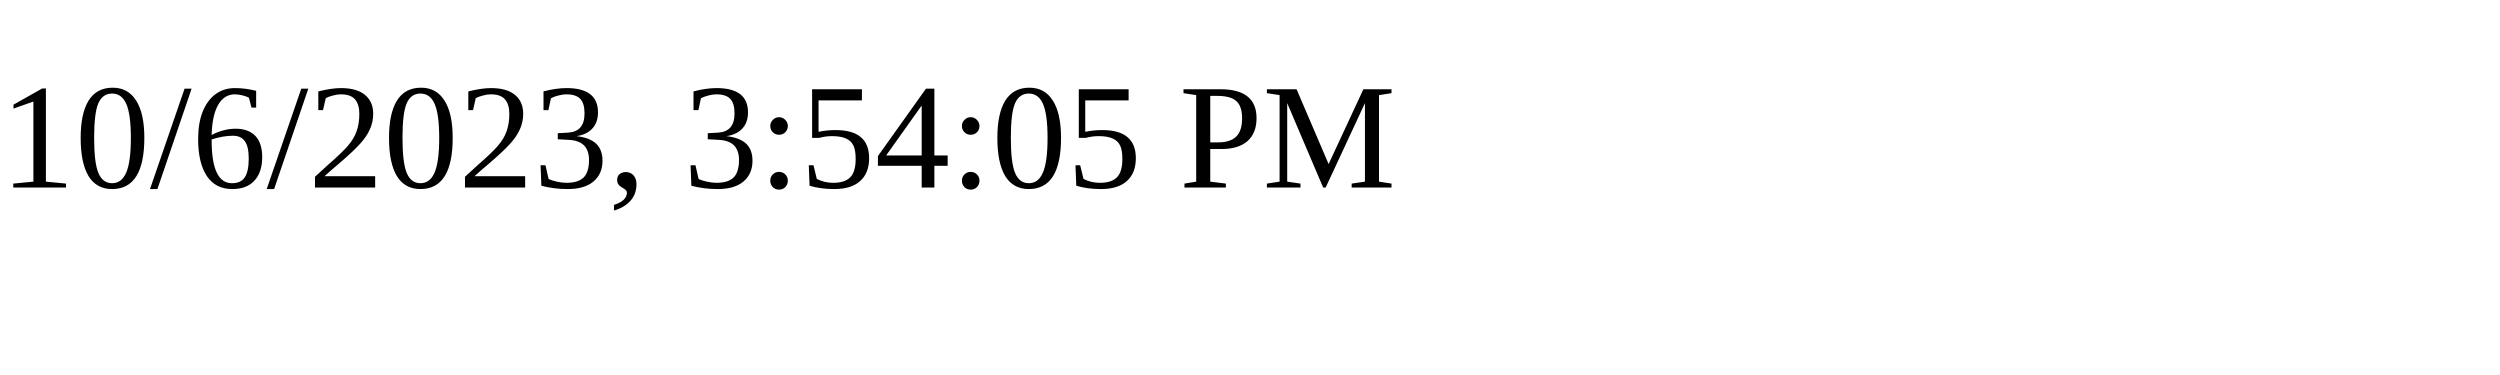
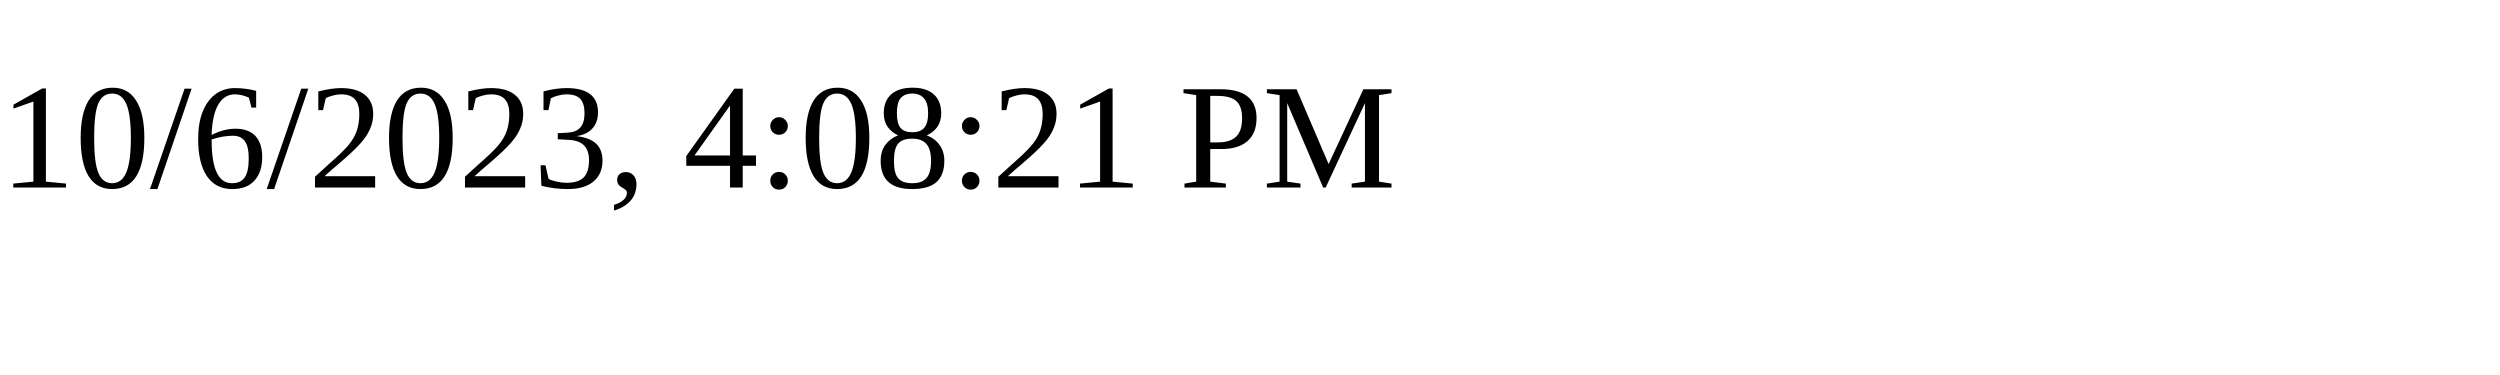
<svg xmlns="http://www.w3.org/2000/svg" height="30" width="200">
-   <text x="0" y="15">10/6/2023, 3:54:05 PM</text>
+   <text x="0" y="15">10/6/2023, 4:08:21 PM</text>
</svg>
